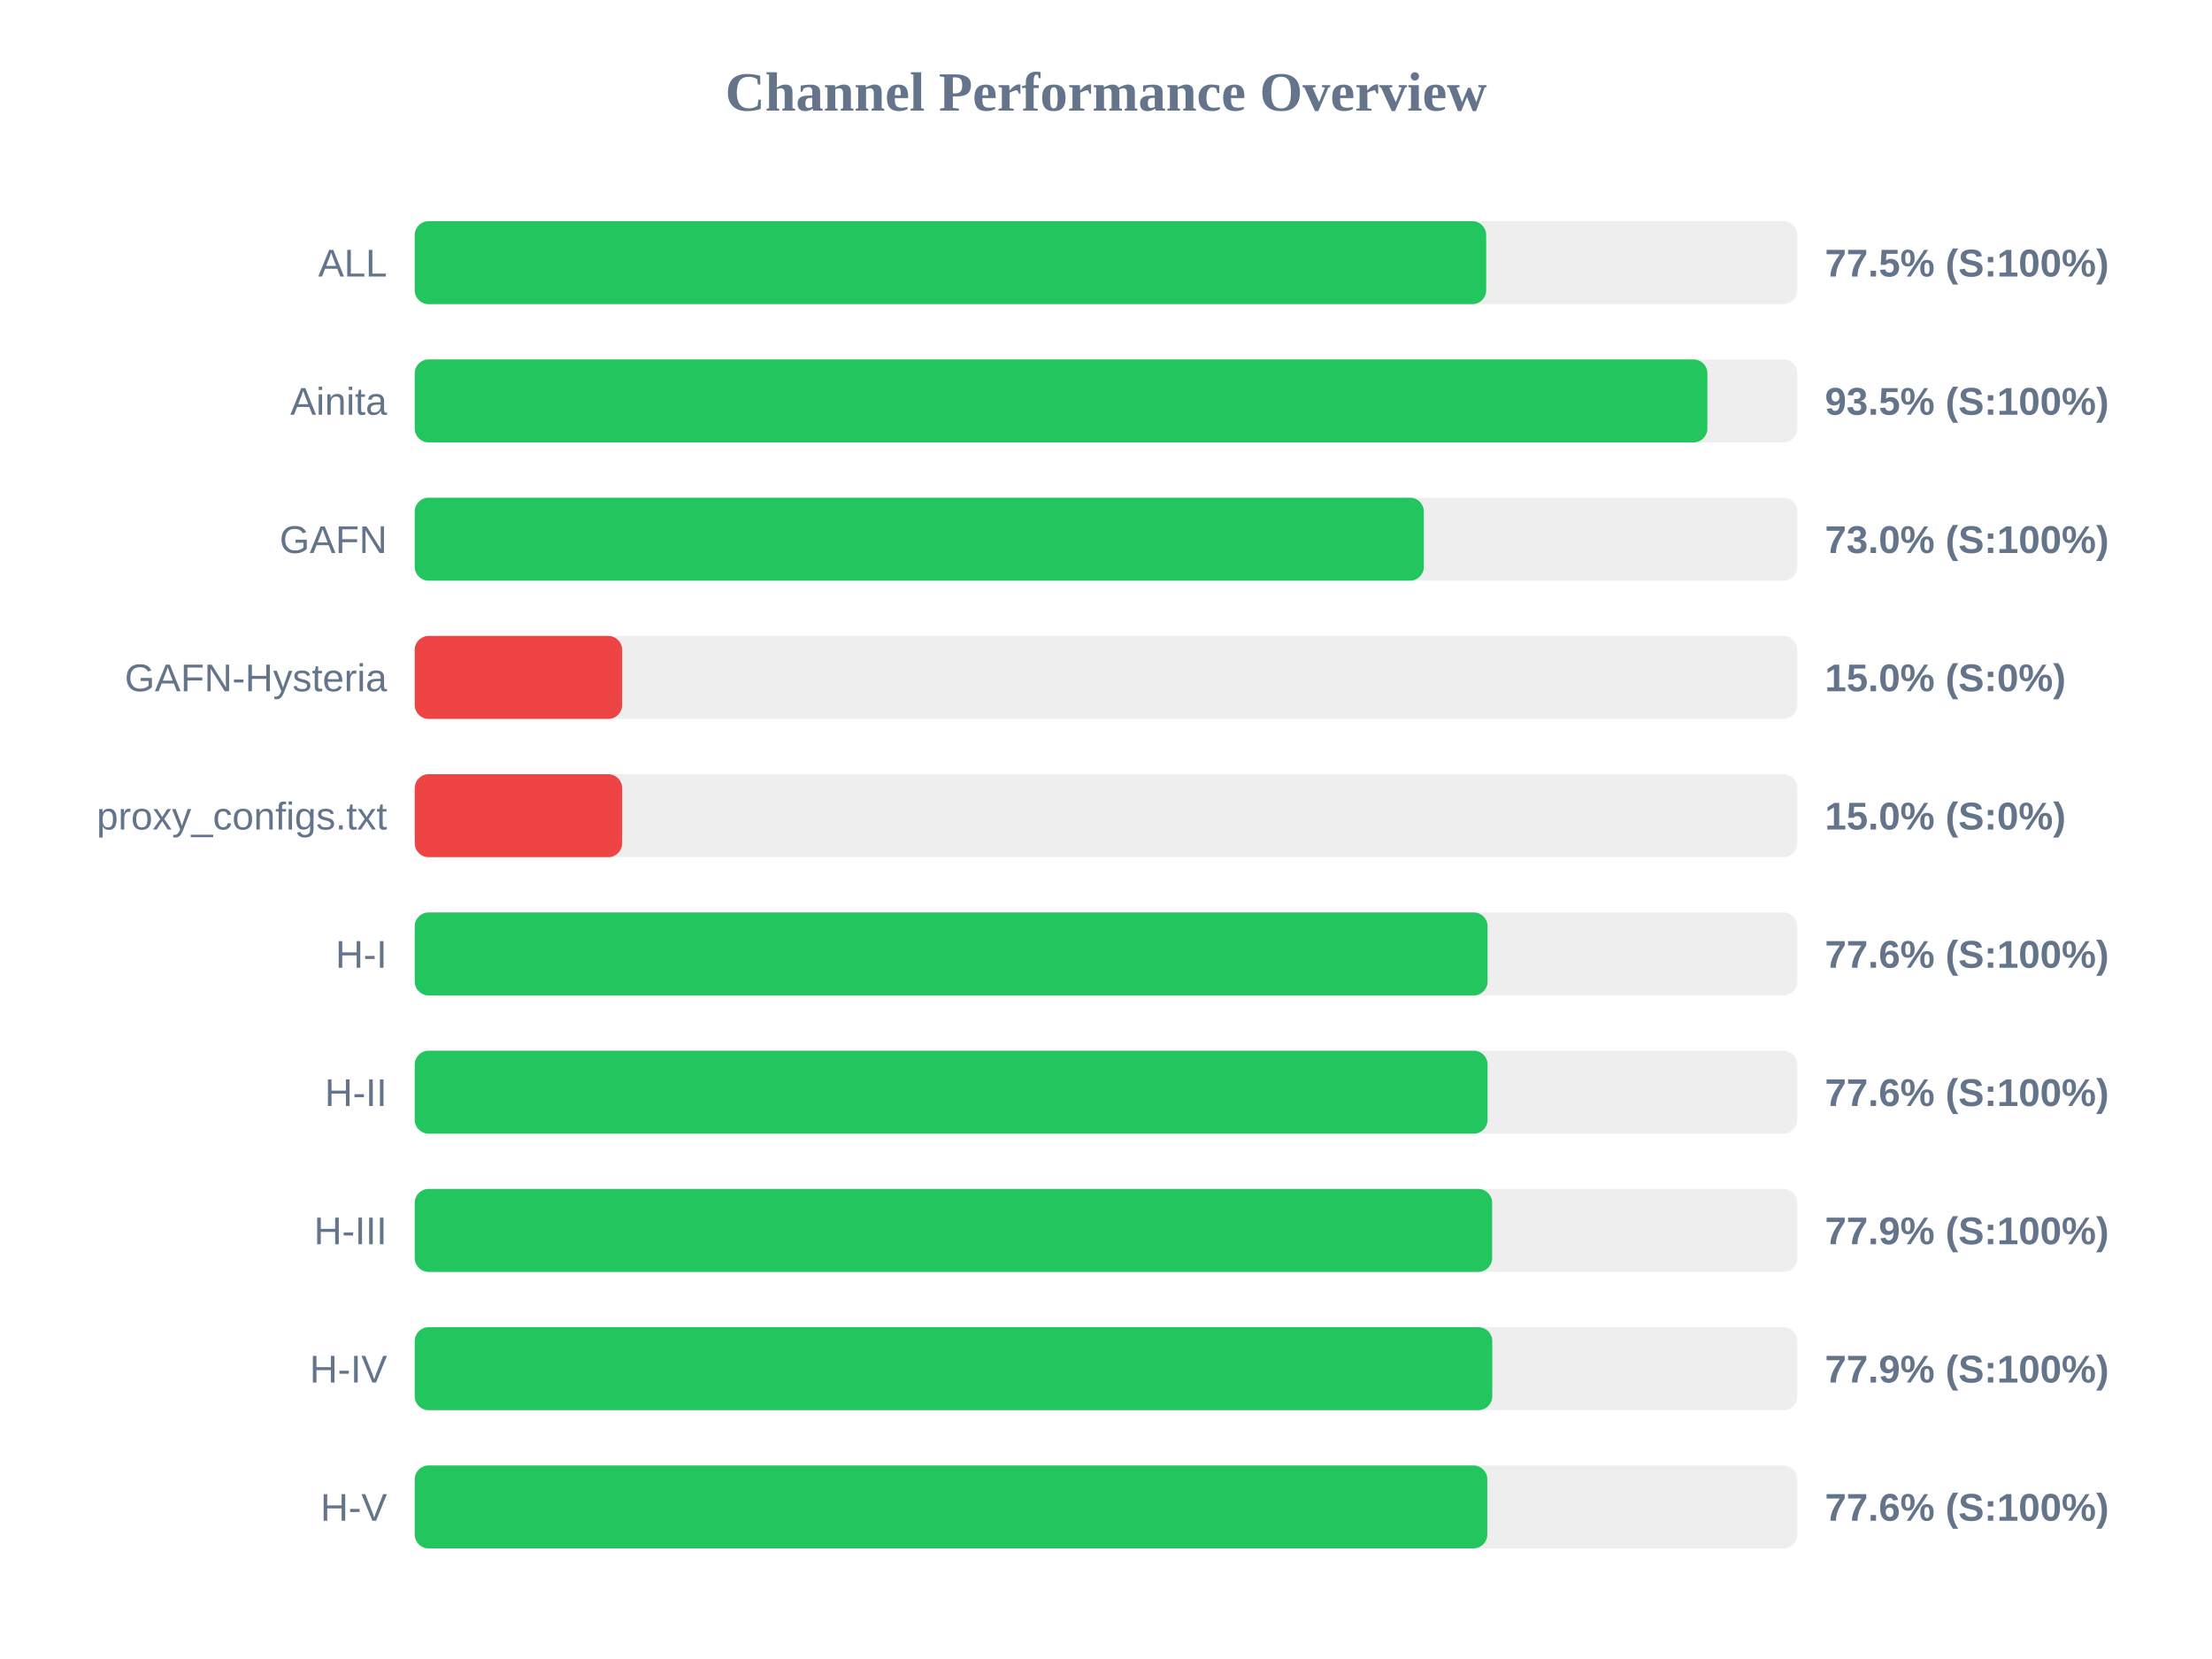
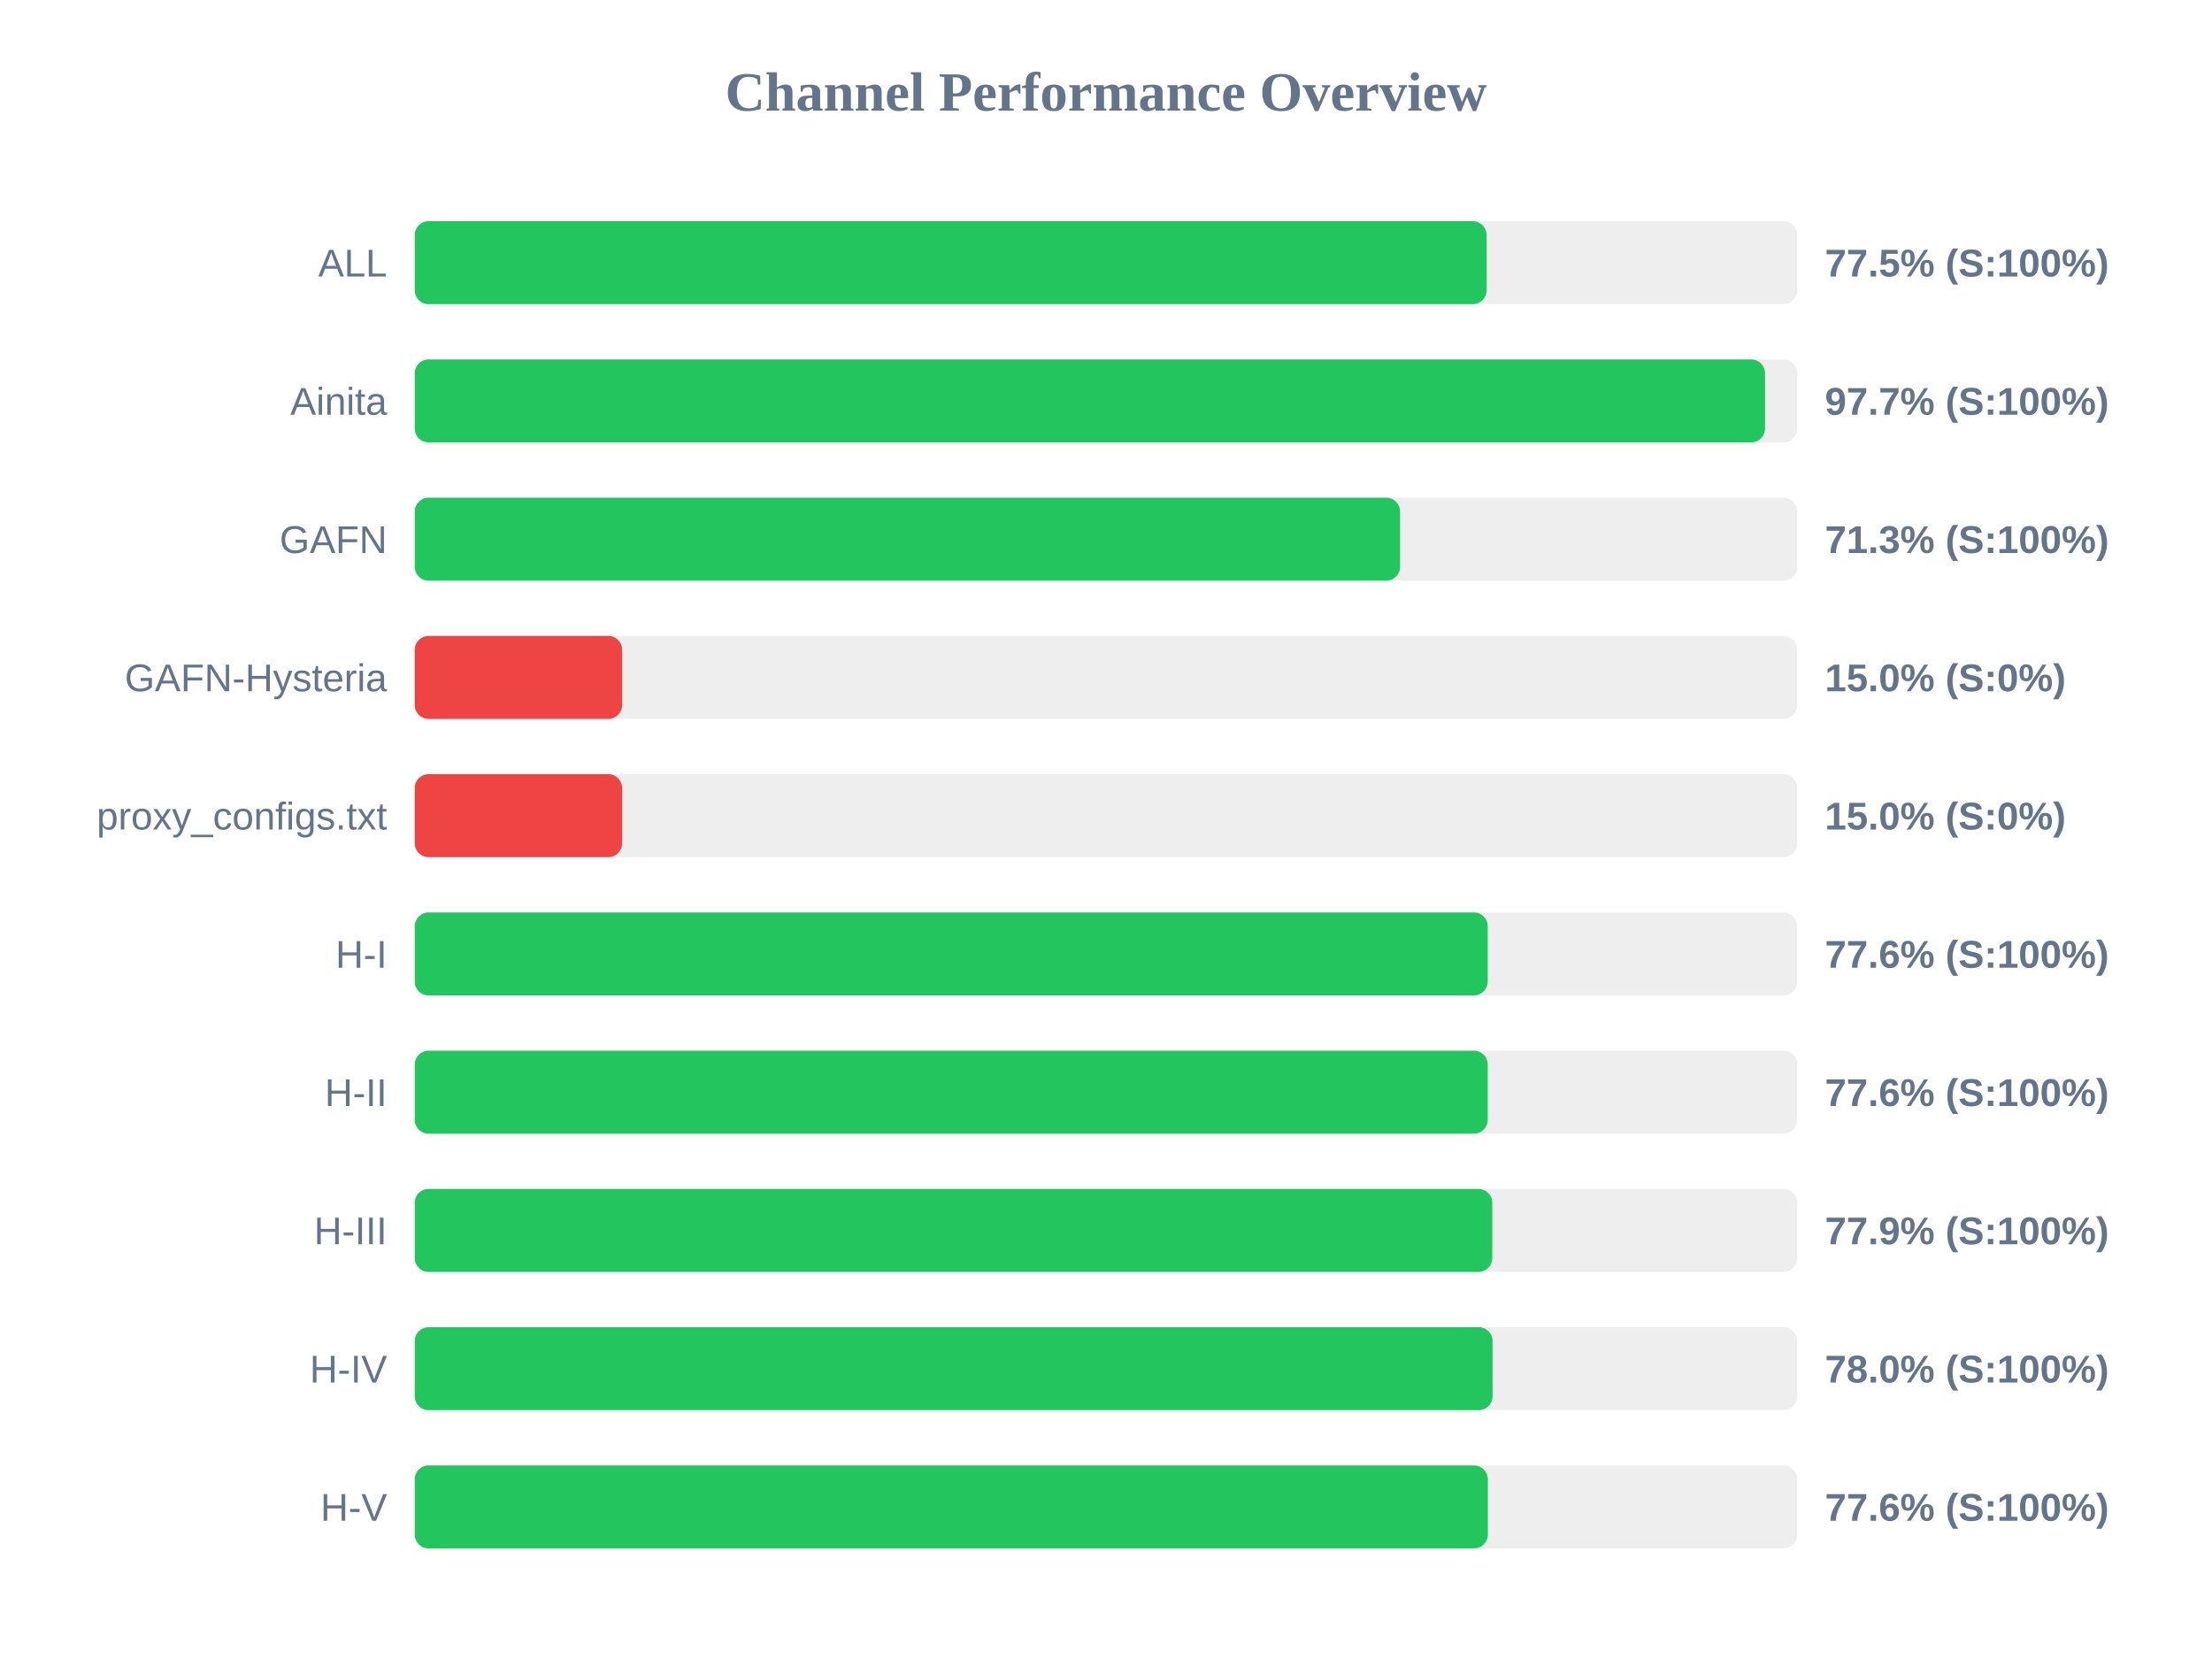
<svg xmlns="http://www.w3.org/2000/svg" width="800" height="600" version="1.1">
  <style>
        .row { font: 14px Arial; fill: #64748b; }
        .score { font: bold 14px Arial; fill: #64748b; }
    </style>
  <text x="400" y="40" text-anchor="middle" font-size="20px" font-weight="bold" fill="#64748b">Channel Performance Overview</text>
  <rect x="150" y="80" width="500" height="30" fill="#eee" rx="5" />
-   <rect x="150" y="80" width="387.5" height="30" fill="#22c55e" rx="5" />
+   <rect x="150" y="80" width="387.65" height="30" fill="#22c55e" rx="5" />
  <text x="140" y="100" text-anchor="end" class="row">ALL</text>
  <text x="660" y="100" text-anchor="start" class="score">77.5% (S:100%)</text>
  <rect x="150" y="130" width="500" height="30" fill="#eee" rx="5" />
-   <rect x="150" y="130" width="467.5" height="30" fill="#22c55e" rx="5" />
+   <rect x="150" y="130" width="488.35" height="30" fill="#22c55e" rx="5" />
  <text x="140" y="150" text-anchor="end" class="row">Ainita</text>
-   <text x="660" y="150" text-anchor="start" class="score">93.5% (S:100%)</text>
+   <text x="660" y="150" text-anchor="start" class="score">97.7% (S:100%)</text>
  <rect x="150" y="180" width="500" height="30" fill="#eee" rx="5" />
-   <rect x="150" y="180" width="364.95" height="30" fill="#22c55e" rx="5" />
+   <rect x="150" y="180" width="356.35" height="30" fill="#22c55e" rx="5" />
  <text x="140" y="200" text-anchor="end" class="row">GAFN</text>
-   <text x="660" y="200" text-anchor="start" class="score">73.0% (S:100%)</text>
+   <text x="660" y="200" text-anchor="start" class="score">71.3% (S:100%)</text>
  <rect x="150" y="230" width="500" height="30" fill="#eee" rx="5" />
  <rect x="150" y="230" width="75.0" height="30" fill="#ef4444" rx="5" />
  <text x="140" y="250" text-anchor="end" class="row">GAFN-Hysteria</text>
  <text x="660" y="250" text-anchor="start" class="score">15.0% (S:0%)</text>
  <rect x="150" y="280" width="500" height="30" fill="#eee" rx="5" />
  <rect x="150" y="280" width="75.0" height="30" fill="#ef4444" rx="5" />
  <text x="140" y="300" text-anchor="end" class="row">proxy_configs.txt</text>
  <text x="660" y="300" text-anchor="start" class="score">15.0% (S:0%)</text>
  <rect x="150" y="330" width="500" height="30" fill="#eee" rx="5" />
-   <rect x="150" y="330" width="388.0" height="30" fill="#22c55e" rx="5" />
+   <rect x="150" y="330" width="388.05" height="30" fill="#22c55e" rx="5" />
  <text x="140" y="350" text-anchor="end" class="row">H-I</text>
  <text x="660" y="350" text-anchor="start" class="score">77.6% (S:100%)</text>
  <rect x="150" y="380" width="500" height="30" fill="#eee" rx="5" />
-   <rect x="150" y="380" width="388.0" height="30" fill="#22c55e" rx="5" />
+   <rect x="150" y="380" width="388.05" height="30" fill="#22c55e" rx="5" />
  <text x="140" y="400" text-anchor="end" class="row">H-II</text>
  <text x="660" y="400" text-anchor="start" class="score">77.6% (S:100%)</text>
  <rect x="150" y="430" width="500" height="30" fill="#eee" rx="5" />
-   <rect x="150" y="430" width="389.65" height="30" fill="#22c55e" rx="5" />
+   <rect x="150" y="430" width="389.7" height="30" fill="#22c55e" rx="5" />
  <text x="140" y="450" text-anchor="end" class="row">H-III</text>
  <text x="660" y="450" text-anchor="start" class="score">77.9% (S:100%)</text>
  <rect x="150" y="480" width="500" height="30" fill="#eee" rx="5" />
-   <rect x="150" y="480" width="389.7" height="30" fill="#22c55e" rx="5" />
+   <rect x="150" y="480" width="389.8" height="30" fill="#22c55e" rx="5" />
  <text x="140" y="500" text-anchor="end" class="row">H-IV</text>
-   <text x="660" y="500" text-anchor="start" class="score">77.9% (S:100%)</text>
+   <text x="660" y="500" text-anchor="start" class="score">78.0% (S:100%)</text>
  <rect x="150" y="530" width="500" height="30" fill="#eee" rx="5" />
-   <rect x="150" y="530" width="387.9" height="30" fill="#22c55e" rx="5" />
+   <rect x="150" y="530" width="388.1" height="30" fill="#22c55e" rx="5" />
  <text x="140" y="550" text-anchor="end" class="row">H-V</text>
  <text x="660" y="550" text-anchor="start" class="score">77.6% (S:100%)</text>
</svg>
